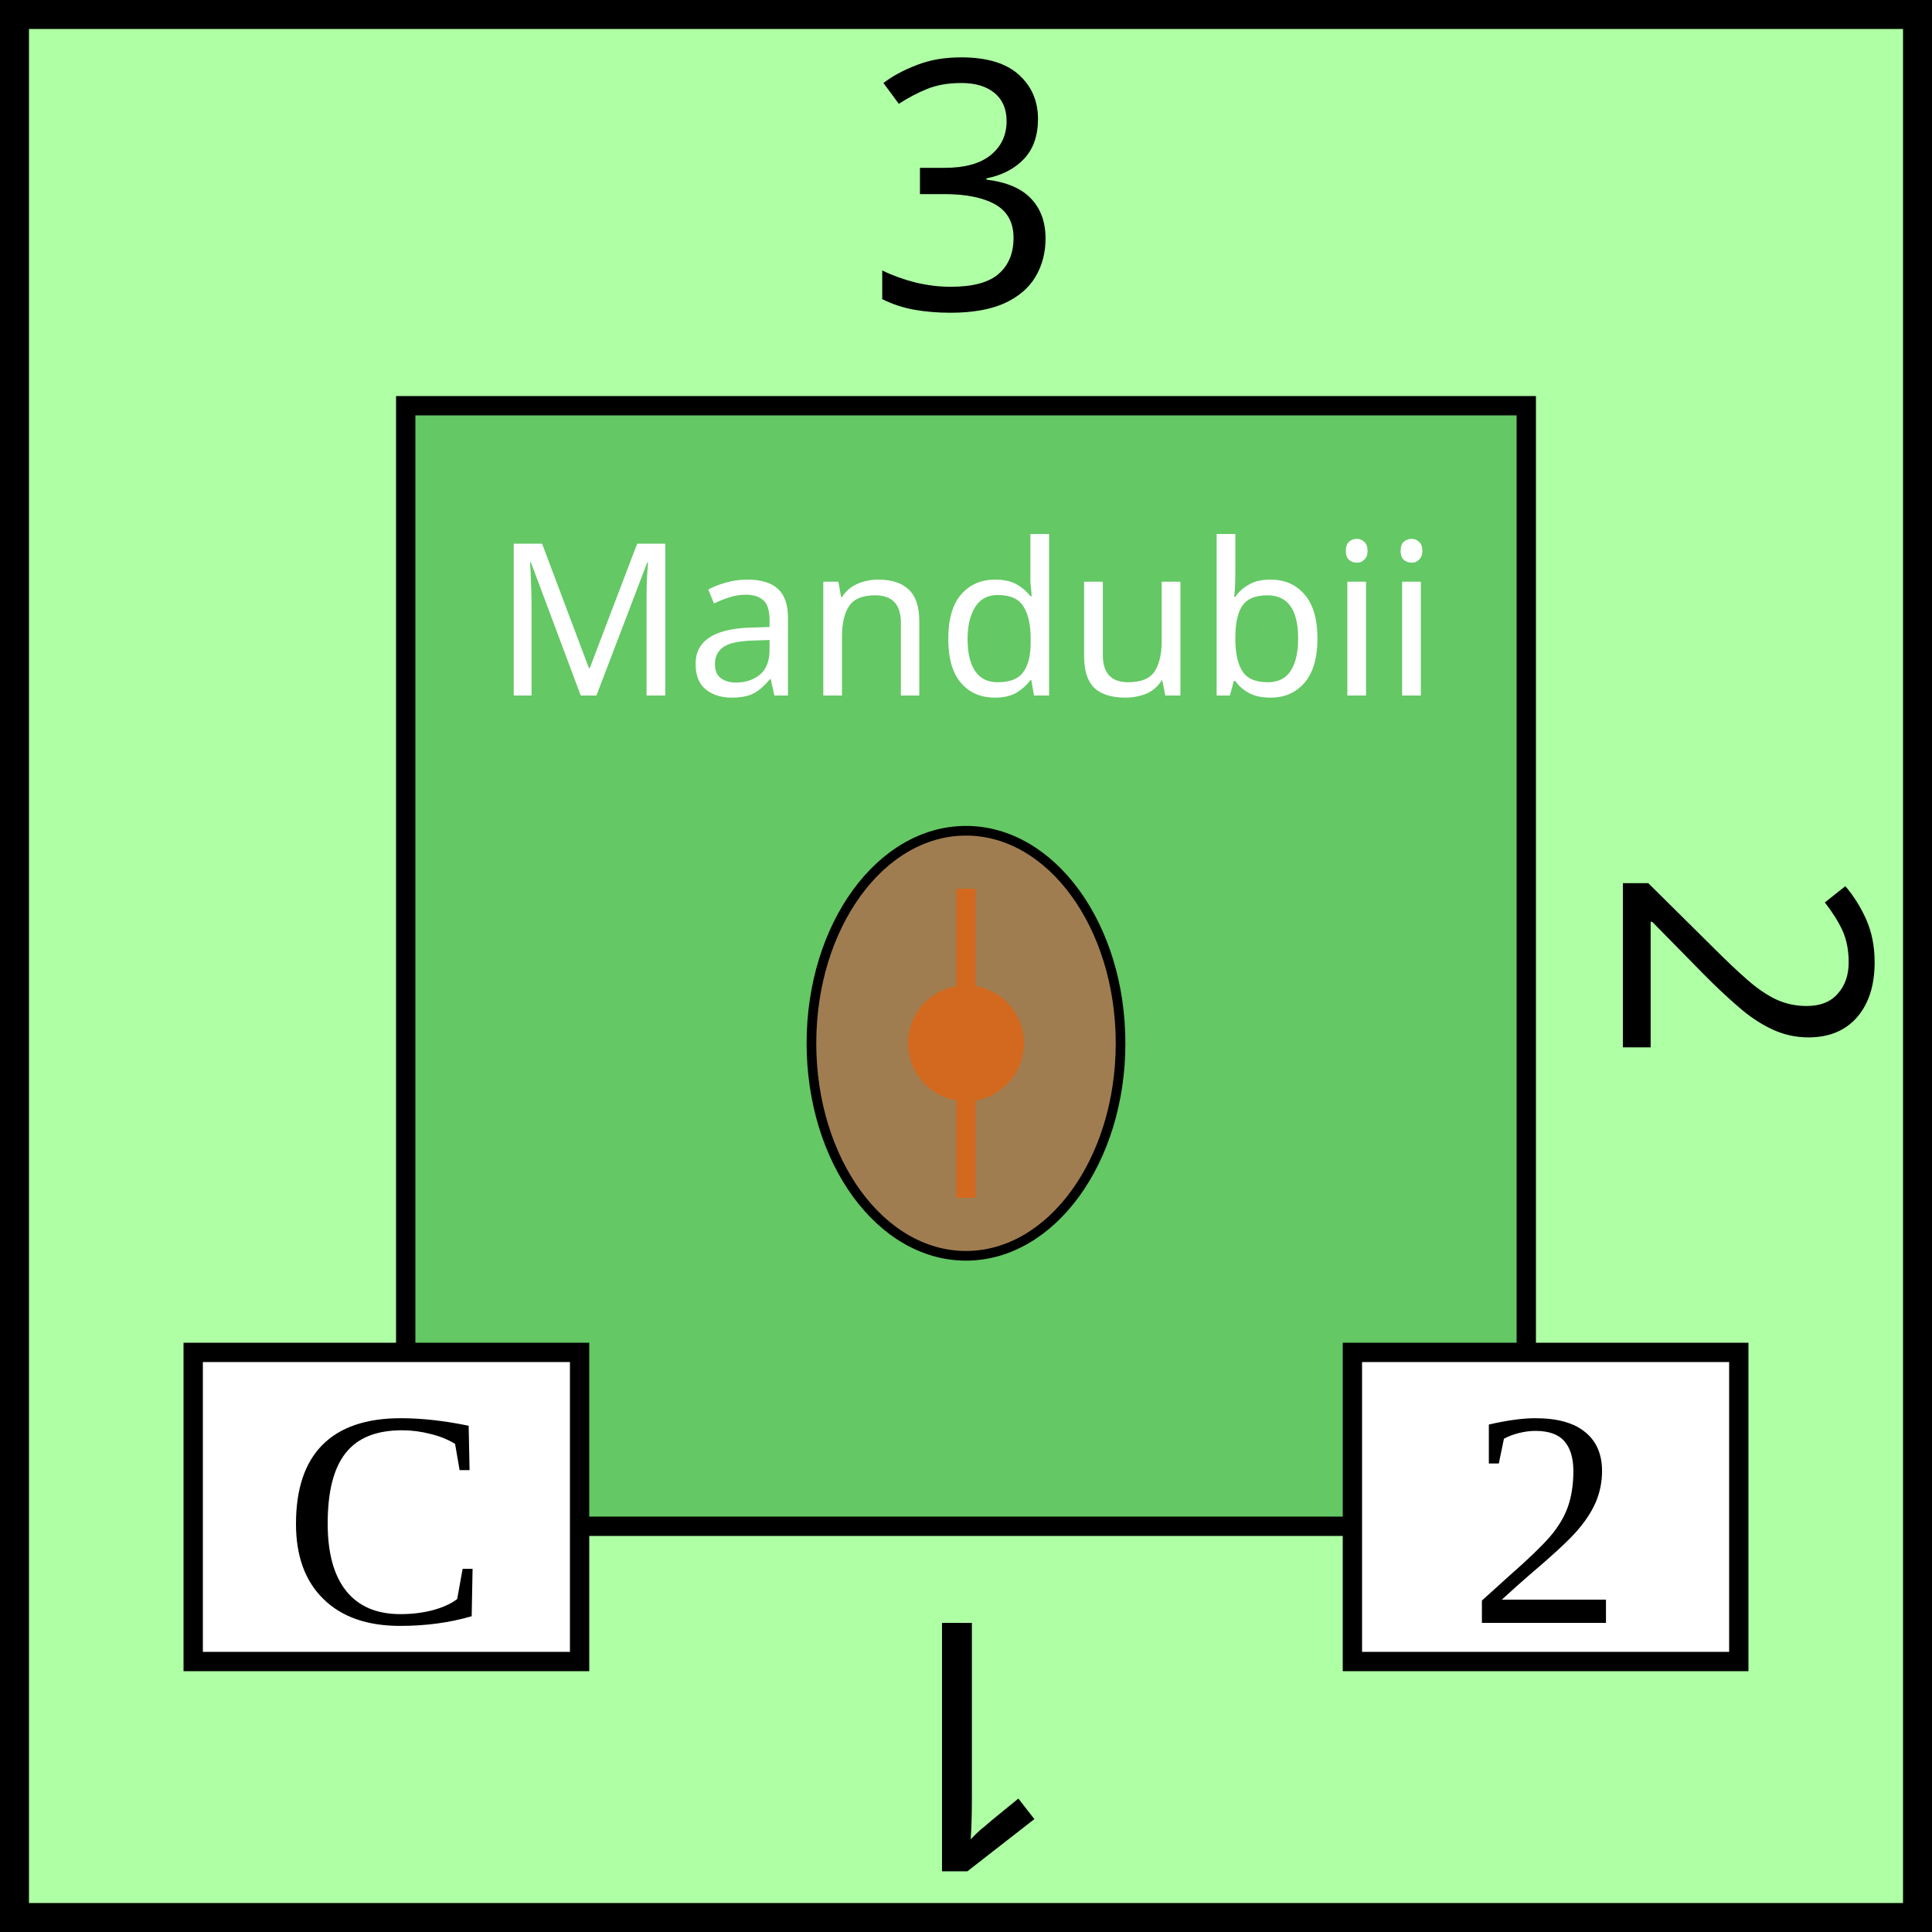
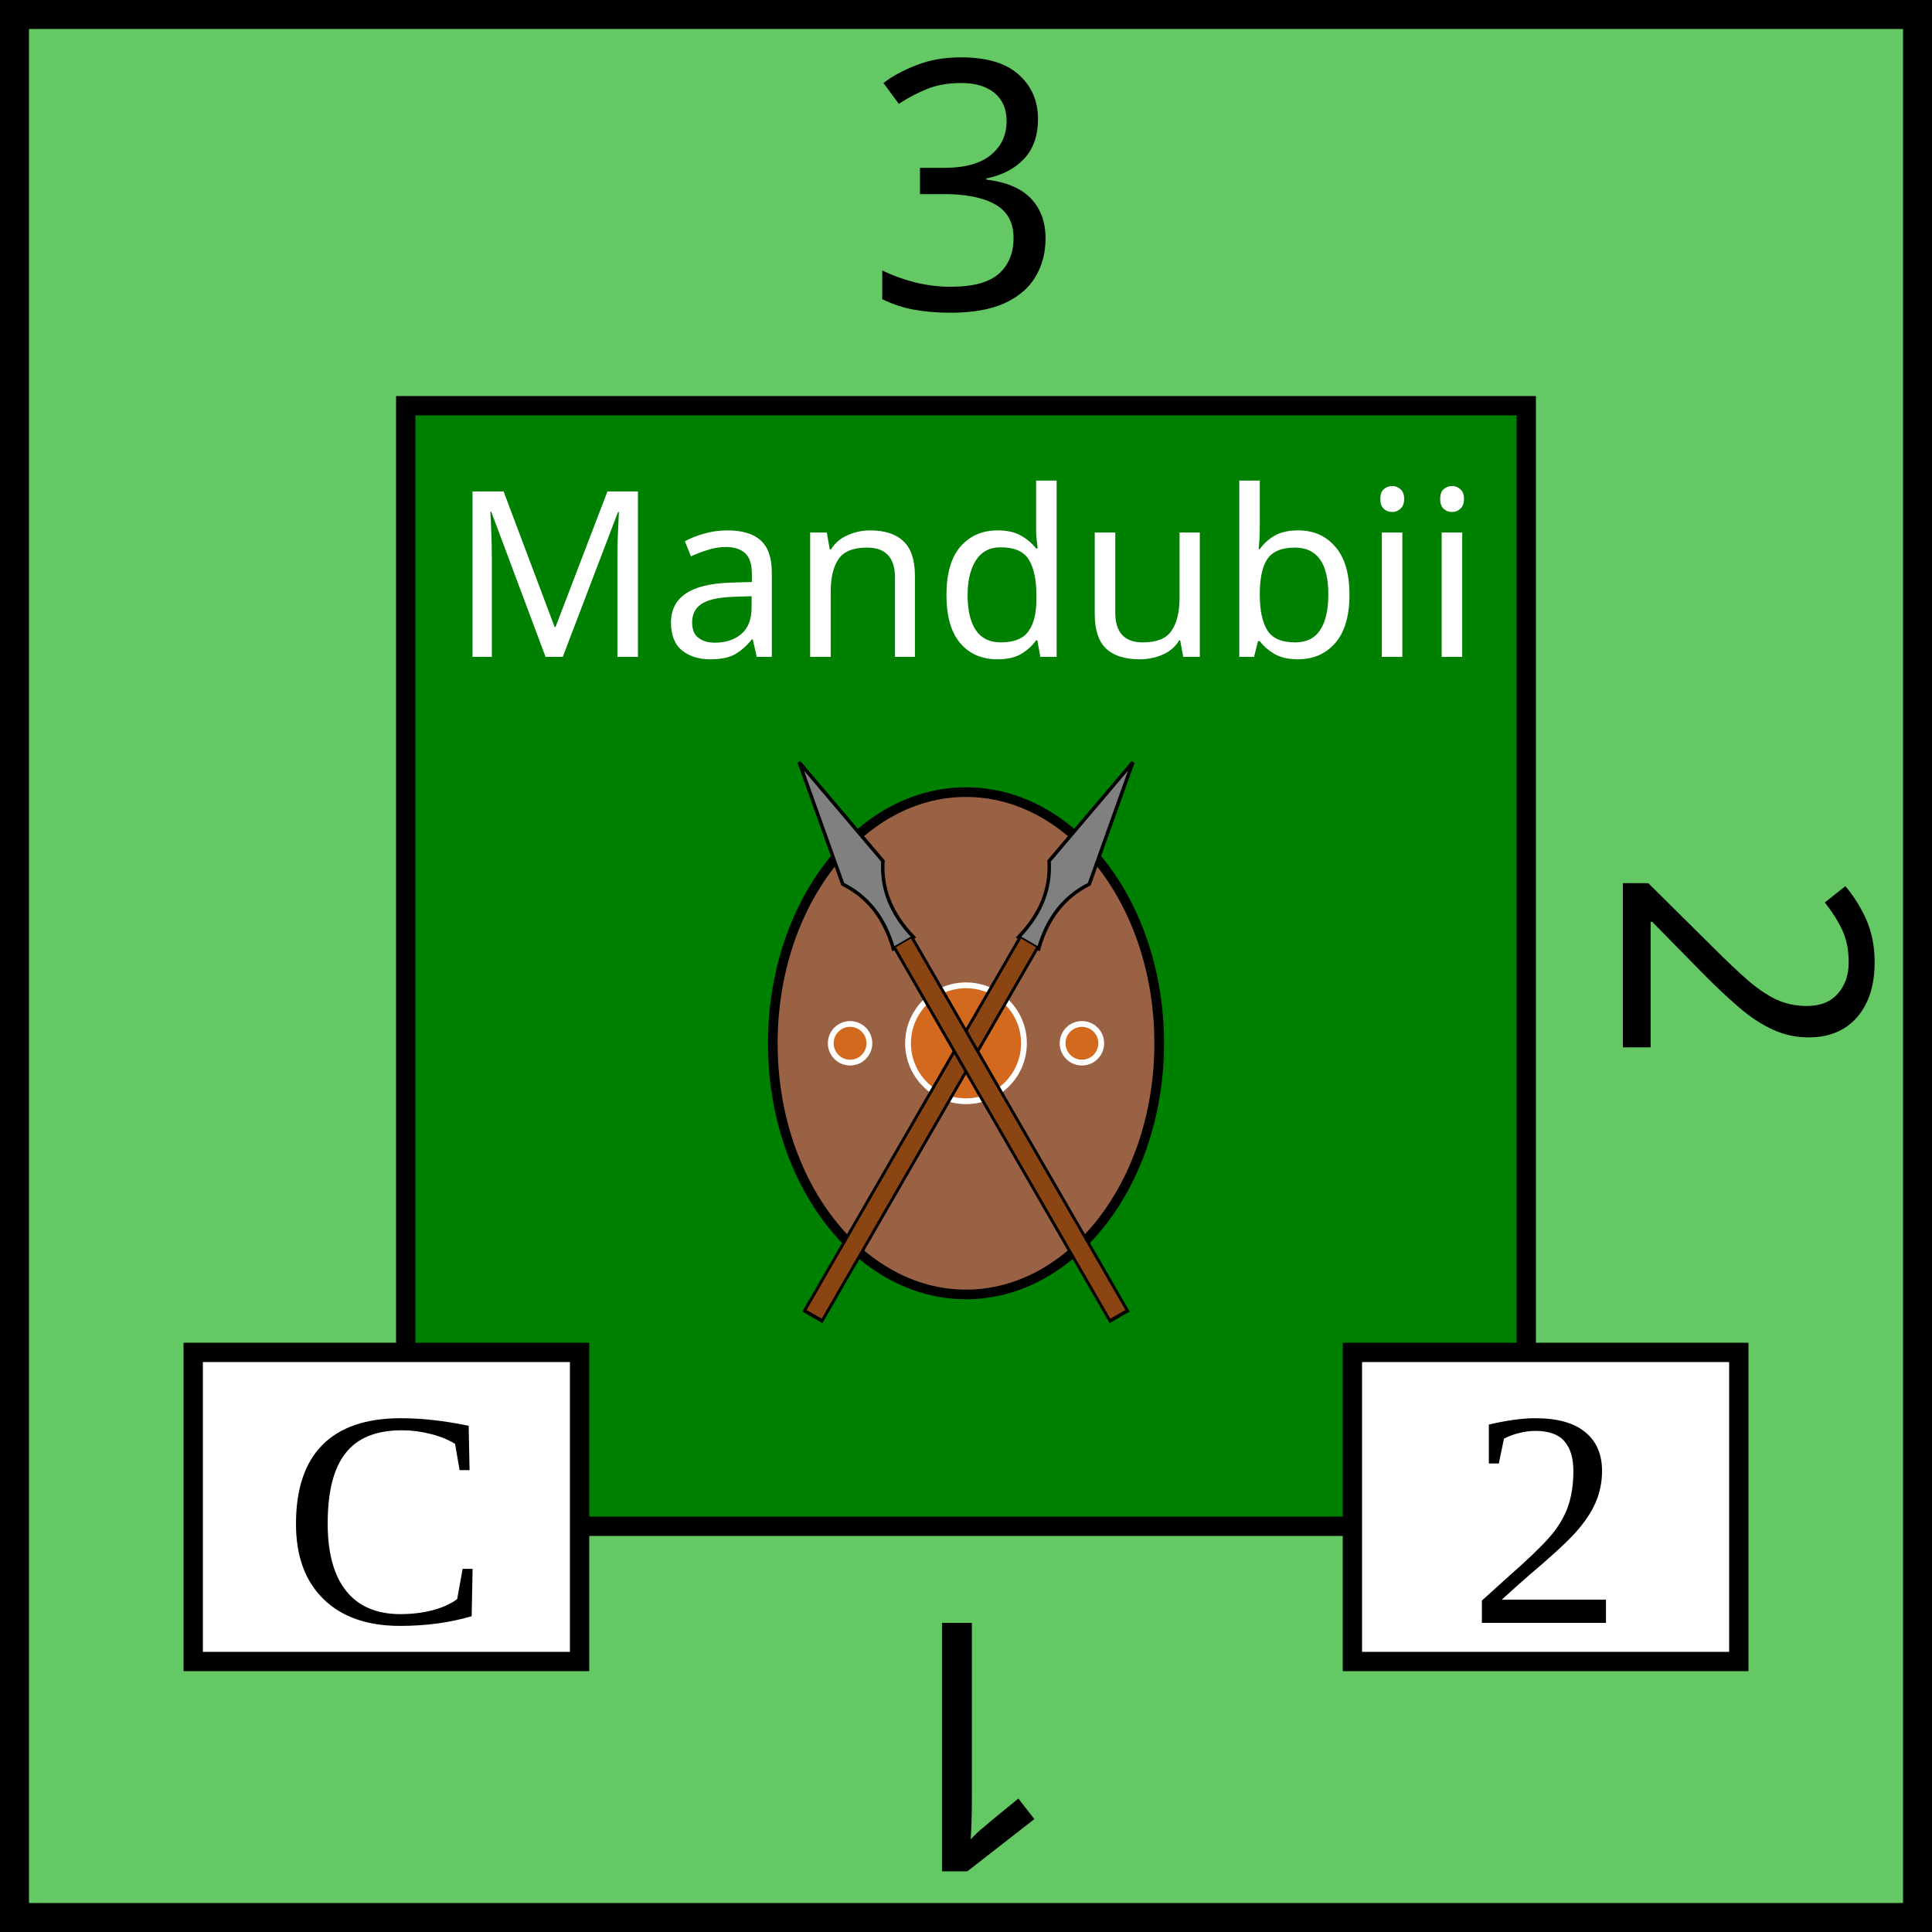
<svg xmlns="http://www.w3.org/2000/svg" viewBox="0 0 100 100" width="100" height="100">
-   <rect id="background" fill="rgb(175,255,165)" height="100" width="100" stroke="black" stroke-width="3" />
+   <rect id="background" fill="rgb(100,200,100)" height="100" width="100" stroke="black" stroke-width="3" />
  <g id="tribe" text-anchor="middle" font-size="12" font-family="Papyrus">
-     <rect x="21" y="21" width="58" height="58" fill="rgb(100,200,100)" stroke="black" />
-     <text x="50" y="36" fill="white" font-size="11">Mandubii</text>
-     <ellipse id="shield" cx="50" cy="54" rx="8" ry="11" fill="rgb(160,125,80)" stroke="black" stroke-width="0.5" />
-     <circle cx="50" cy="54" r="3" fill="chocolate" />
-     <line x1="50" y1="46" x2="50" y2="62" stroke="chocolate" />
+     <rect x="21" y="21" width="58" height="58" fill="green" stroke="black" />
+     <text x="50" y="34" fill="white">Mandubii</text>
+     <ellipse id="shield" cx="50" cy="54" rx="10" ry="13" fill="#996244" stroke="black" stroke-width="0.5" />
+     <circle cx="50" cy="54" r="3" fill="chocolate" stroke-width="0.3" stroke="white" />
+     <circle cx="44" cy="54" r="1" fill="chocolate" stroke-width="0.3" stroke="white" />
+     <circle cx="56" cy="54" r="1" fill="chocolate" stroke-width="0.3" stroke="white" />
  </g>
+   <g id="spear" transform="scale(0.6) translate(68, 42) rotate(30, 14, 47)">
+     <path d="         M 16 19         L 14 30         Q 16 33, 15 37         L 16 37         L 17 37         Q 16 33, 18 30         Z       " fill="grey" stroke="black" stroke-width="0.3" />
+     <line x1="16" y1="74.3" x2="16" y2="37" stroke="black" stroke-width="2" />
+     <line x1="16" y1="74" x2="16" y2="37" stroke="saddlebrown" stroke-width="1.5" />
+   </g>
+   <use href="#spear" transform="scale(-1,1) translate(-100,0)" />
  <g id="attributes" text-anchor="middle" font-size="16">
    <rect id="initiative" x="10" y="70" height="16" width="20" fill="white" stroke="black" />
    <text x="20" y="84">C</text>
    <rect id="firepower" x="70" y="70" height="16" width="20" fill="white" stroke="black" />
    <text x="80" y="84">2</text>
  </g>
  <g id="strength" text-anchor="middle" font-family="Papyrus" font-size="18">
    <text x="50" y="16">3</text>
    <text x="50" y="16" transform="rotate(90,50,50)">2</text>
    <text x="50" y="16" transform="rotate(180,50,50)">1</text>
  </g>
</svg>
